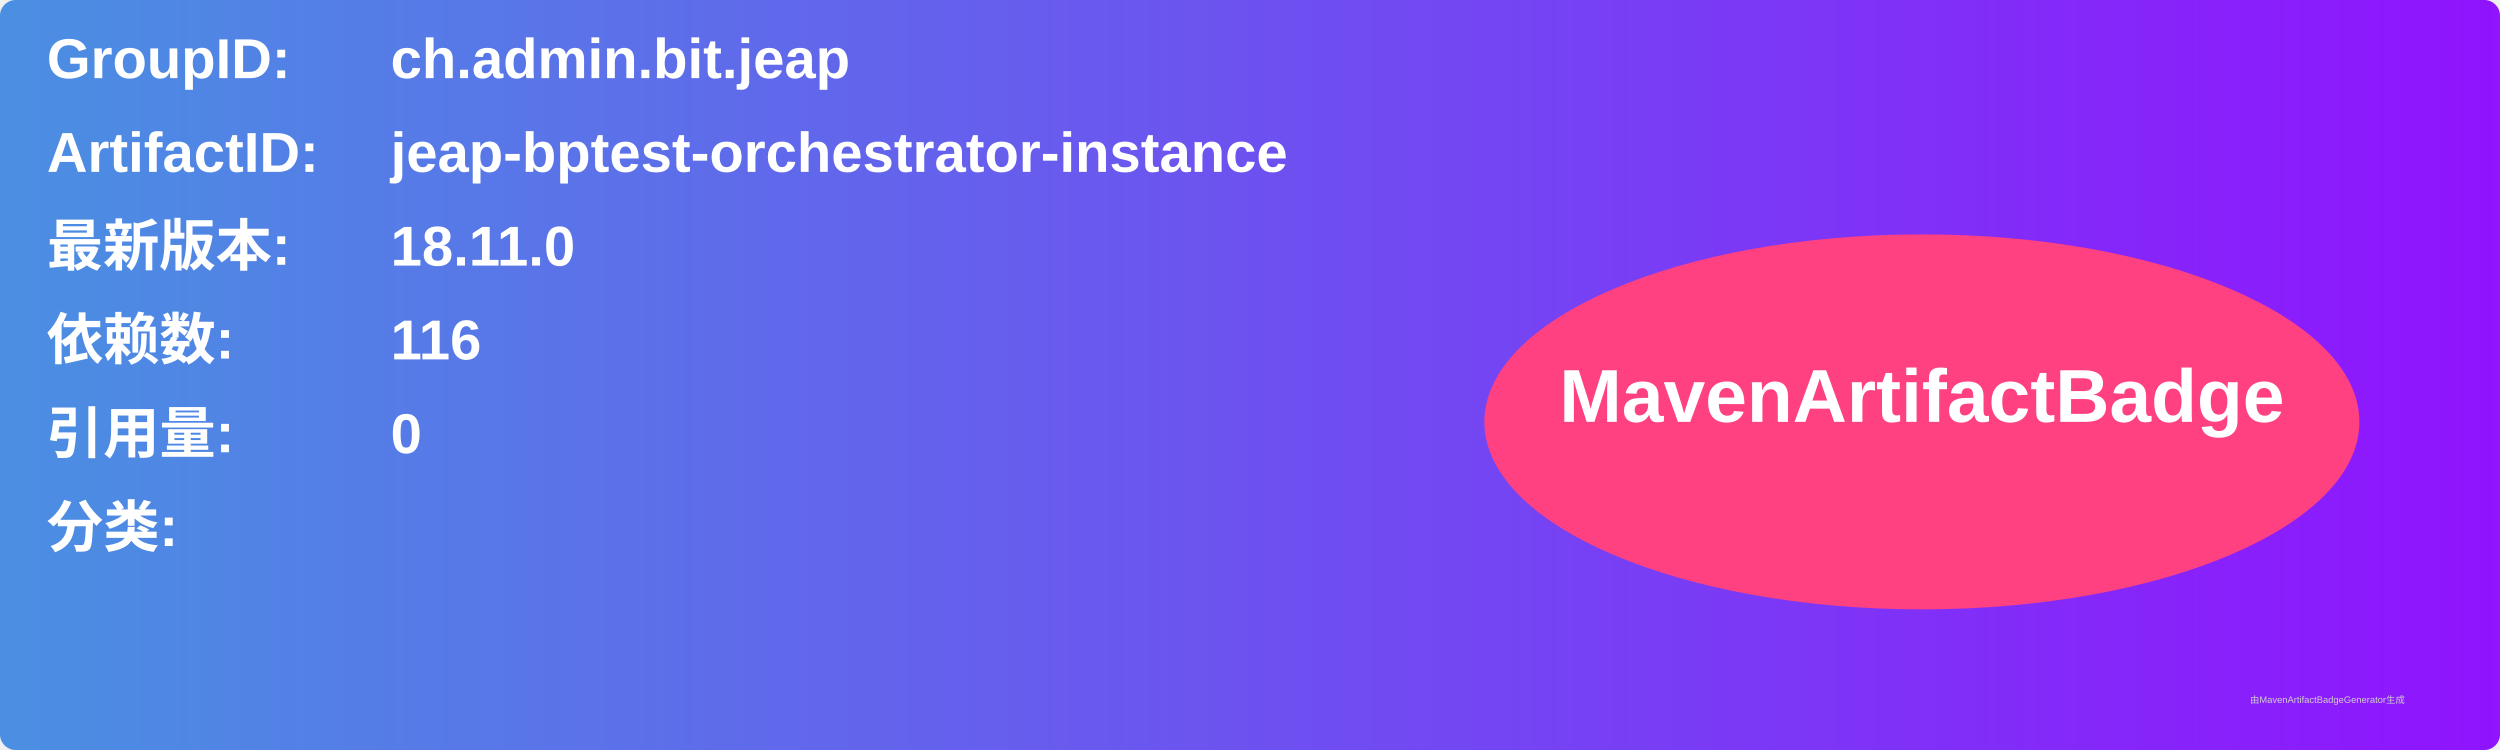
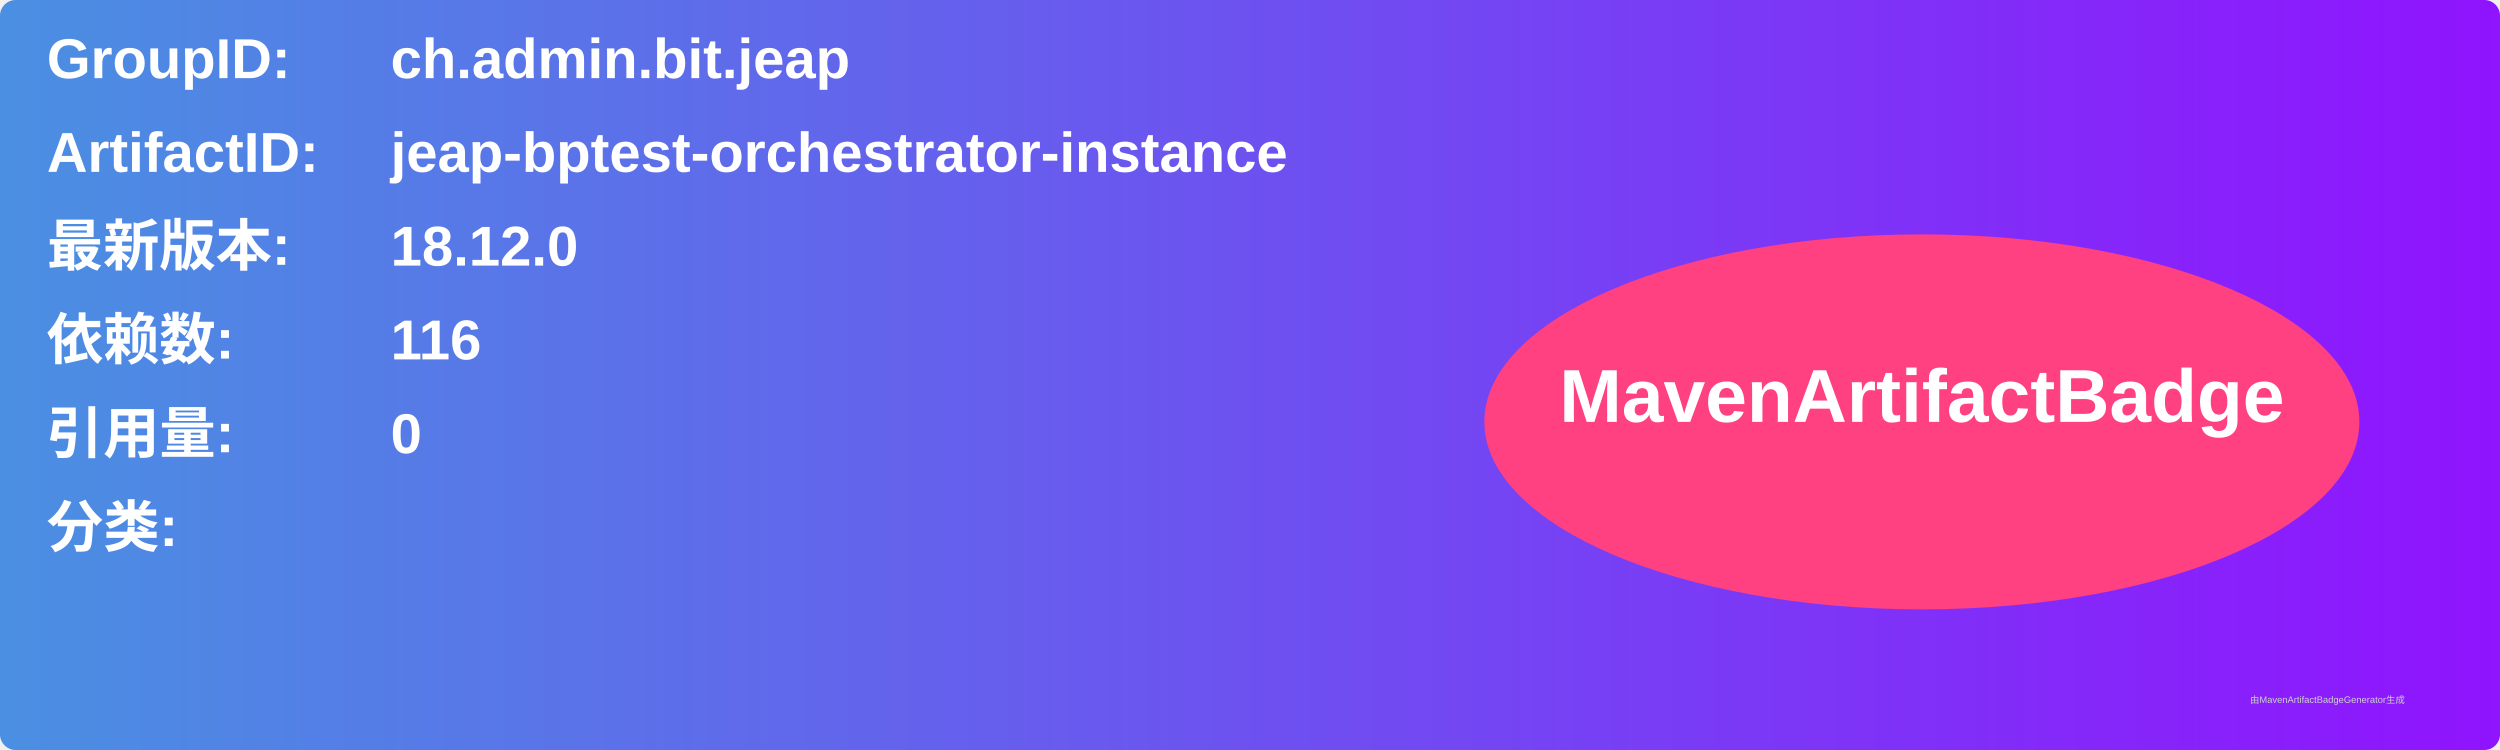
<svg xmlns="http://www.w3.org/2000/svg" width="800" height="240" viewBox="0 0 800 240">
  <linearGradient id="grad" x1="0%" y1="0%" x2="100%" y2="0%">
    <stop offset="0%" stop-color="#4a90e2" />
    <stop offset="100%" stop-color="#9013fe" />
  </linearGradient>
  <rect width="100%" height="100%" rx="5" ry="5" fill="url(#grad)" />
  <g transform="translate(15, 15)">
    <text x="0" y="10" font-family="Arial" font-size="18" fill="white" font-weight="bold" width="260">GroupID:</text>
    <text x="110" y="10" font-family="Arial" font-size="18" fill="white" font-weight="bold" width="460">ch.admin.bit.jeap</text>
    <text x="0" y="40" font-family="Arial" font-size="18" fill="white" font-weight="bold" width="260">ArtifactID:</text>
    <text x="110" y="40" font-family="Arial" font-size="18" fill="white" font-weight="bold" width="460">jeap-bptest-orchestrator-instance</text>
    <text x="0" y="70" font-family="Arial" font-size="18" fill="white" font-weight="bold">最新版本:</text>
    <text x="110" y="70" font-family="Arial" font-size="18" fill="white" font-weight="bold">
-       <tspan font-weight="bold">18.11.0</tspan>
+       <tspan font-weight="bold">18.12.0</tspan>
    </text>
    <text x="0" y="100" font-family="Arial" font-size="18" fill="white" font-weight="bold">依赖数: </text>
    <text x="110" y="100" font-family="Arial" font-size="18" fill="white">
      <tspan font-weight="bold">116</tspan>
    </text>
    <text x="0" y="130" font-family="Arial" font-size="18" fill="white" font-weight="bold">引用量: </text>
    <text x="110" y="130" font-family="Arial" font-size="18" fill="white">
      <tspan font-weight="bold">0</tspan>
    </text>
    <text x="0" y="160" font-family="Arial" font-size="18" fill="white" font-weight="bold">分类:</text>
    <text x="10" y="190" font-family="Arial" font-size="10" fill="white">
      <tspan font-weight="bold" />
    </text>
    <ellipse cx="600" cy="120" rx="140" ry="60" fill="#ff4081" />
    <text x="600" y="120" text-anchor="middle" font-family="Arial" font-size="24" fill="white" font-weight="bold">MavenArtifactBadge</text>
  </g>
  <text x="720" y="225" font-family="Arial" font-size="3" fill="#d0d0d0">由MavenArtifactBadgeGenerator生成</text>
</svg>
